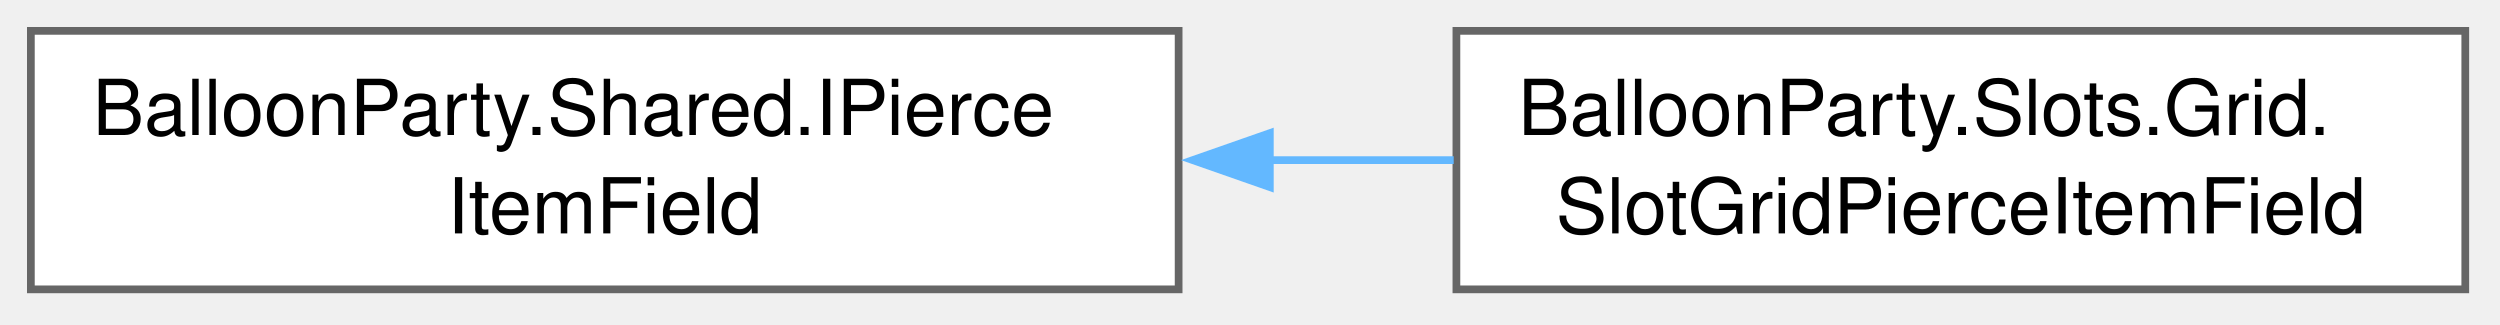
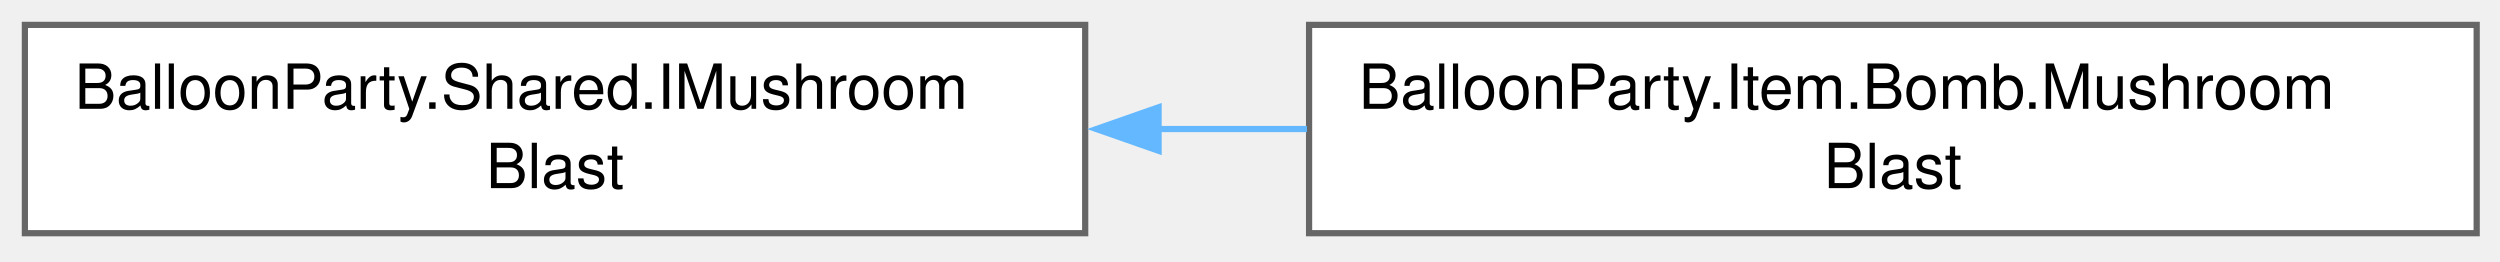
- <svg xmlns="http://www.w3.org/2000/svg" xmlns:xlink="http://www.w3.org/1999/xlink" width="324pt" height="42pt" viewBox="0.00 0.00 324.00 42.00">
+ <svg xmlns="http://www.w3.org/2000/svg" xmlns:xlink="http://www.w3.org/1999/xlink" width="402pt" height="42pt" viewBox="0.00 0.00 402.00 42.00">
  <g id="graph0" class="graph" transform="scale(1 1) rotate(0) translate(4 37.5)">
    <g id="Node000000" class="node">
      <g id="a_Node000000">
-         <a xlink:href="interfaceBalloonParty_1_1Shared_1_1IPierceItemField.html" target="_top" xlink:title="The pierce-arming item hosts the aim telegraph must know about, in the geometry the projectile will a...">
-           <polygon fill="white" stroke="#666666" points="148.75,-33.5 0,-33.5 0,0 148.75,0 148.75,-33.5" />
-           <text xml:space="preserve" text-anchor="start" x="8" y="-20" font-family="Helvetica,sans-Serif" font-size="10.00">BalloonParty.Shared.IPierce</text>
-           <text xml:space="preserve" text-anchor="middle" x="74.38" y="-7.25" font-family="Helvetica,sans-Serif" font-size="10.00">ItemField</text>
+         <a xlink:href="interfaceBalloonParty_1_1Shared_1_1IMushroomBlast.html" target="_top" xlink:title="Blasts reaching the meadow's mushrooms (Meadow Mushrooms): what the bomb and the nuke tell when they ...">
+           <polygon fill="white" stroke="#666666" points="170.5,-33.5 0,-33.5 0,0 170.5,0 170.5,-33.5" />
+           <text xml:space="preserve" text-anchor="start" x="8" y="-20" font-family="Helvetica,sans-Serif" font-size="10.00">BalloonParty.Shared.IMushroom</text>
+           <text xml:space="preserve" text-anchor="middle" x="85.25" y="-7.25" font-family="Helvetica,sans-Serif" font-size="10.00">Blast</text>
        </a>
      </g>
    </g>
    <g id="Node000001" class="node">
      <g id="a_Node000001">
-         <a xlink:href="classBalloonParty_1_1Slots_1_1Grid_1_1SlotGridPierceItemField.html" target="_top" xlink:title="Every occupied slot hosting a pierce-arming item, as circles.">
-           <polygon fill="white" stroke="#666666" points="315.5,-33.5 184.75,-33.5 184.75,0 315.5,0 315.5,-33.5" />
-           <text xml:space="preserve" text-anchor="start" x="192.75" y="-20" font-family="Helvetica,sans-Serif" font-size="10.00">BalloonParty.Slots.Grid.</text>
-           <text xml:space="preserve" text-anchor="middle" x="250.12" y="-7.25" font-family="Helvetica,sans-Serif" font-size="10.00">SlotGridPierceItemField</text>
+         <a xlink:href="classBalloonParty_1_1Item_1_1Bomb_1_1MushroomBlast.html" target="_top" xlink:title="What a blast does to the meadow's mushrooms (Meadow Mushrooms): a bomb blows the caps off the ones ne...">
+           <polygon fill="white" stroke="#666666" points="394.25,-33.5 206.5,-33.5 206.5,0 394.25,0 394.25,-33.5" />
+           <text xml:space="preserve" text-anchor="start" x="214.5" y="-20" font-family="Helvetica,sans-Serif" font-size="10.00">BalloonParty.Item.Bomb.Mushroom</text>
+           <text xml:space="preserve" text-anchor="middle" x="300.38" y="-7.25" font-family="Helvetica,sans-Serif" font-size="10.00">Blast</text>
        </a>
      </g>
    </g>
-     <g id="edge712_Node000000_Node000001" class="edge">
-       <g id="a_edge712_Node000000_Node000001">
+     <g id="edge711_Node000000_Node000001" class="edge">
+       <g id="a_edge711_Node000000_Node000001">
        <a xlink:title=" ">
-           <path fill="none" stroke="#63b8ff" d="M160.42,-16.75C168.49,-16.75 176.57,-16.75 184.4,-16.75" />
-           <polygon fill="#63b8ff" stroke="#63b8ff" points="160.57,-13.25 150.57,-16.75 160.57,-20.25 160.57,-13.25" />
+           <path fill="none" stroke="#63b8ff" d="M182.05,-16.75C190.07,-16.75 198.17,-16.75 206.16,-16.75" />
+           <polygon fill="#63b8ff" stroke="#63b8ff" points="182.3,-13.25 172.3,-16.75 182.3,-20.25 182.3,-13.25" />
        </a>
      </g>
    </g>
  </g>
</svg>
